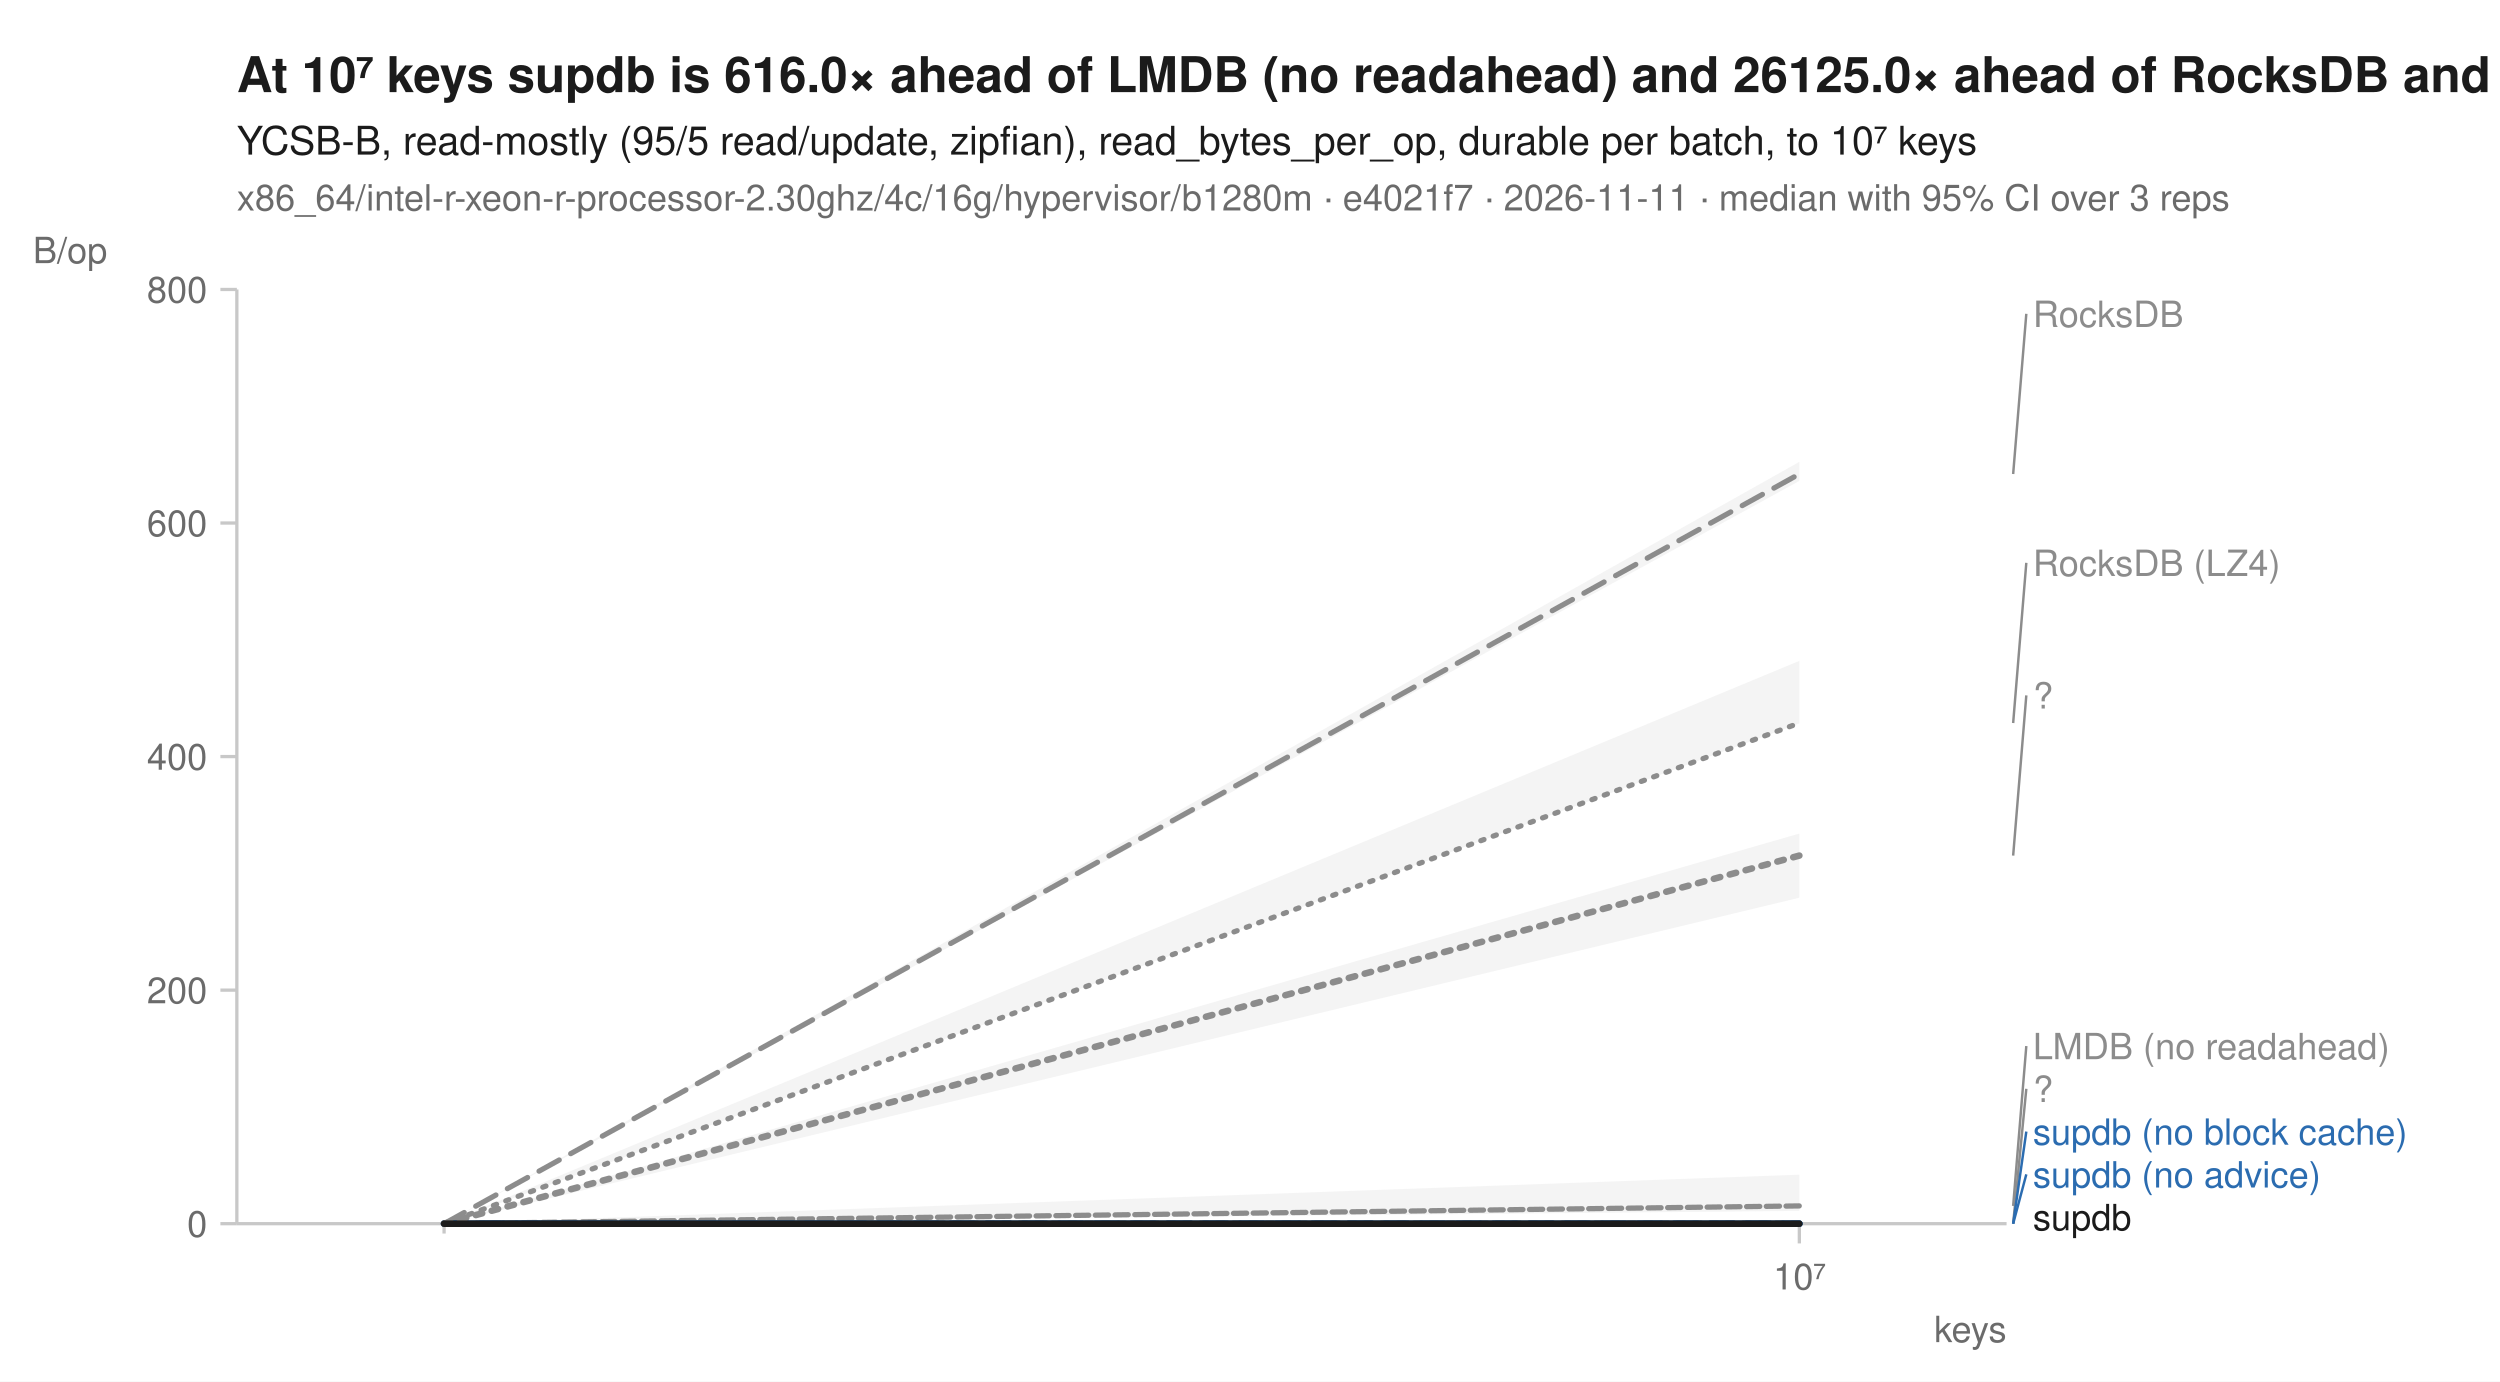
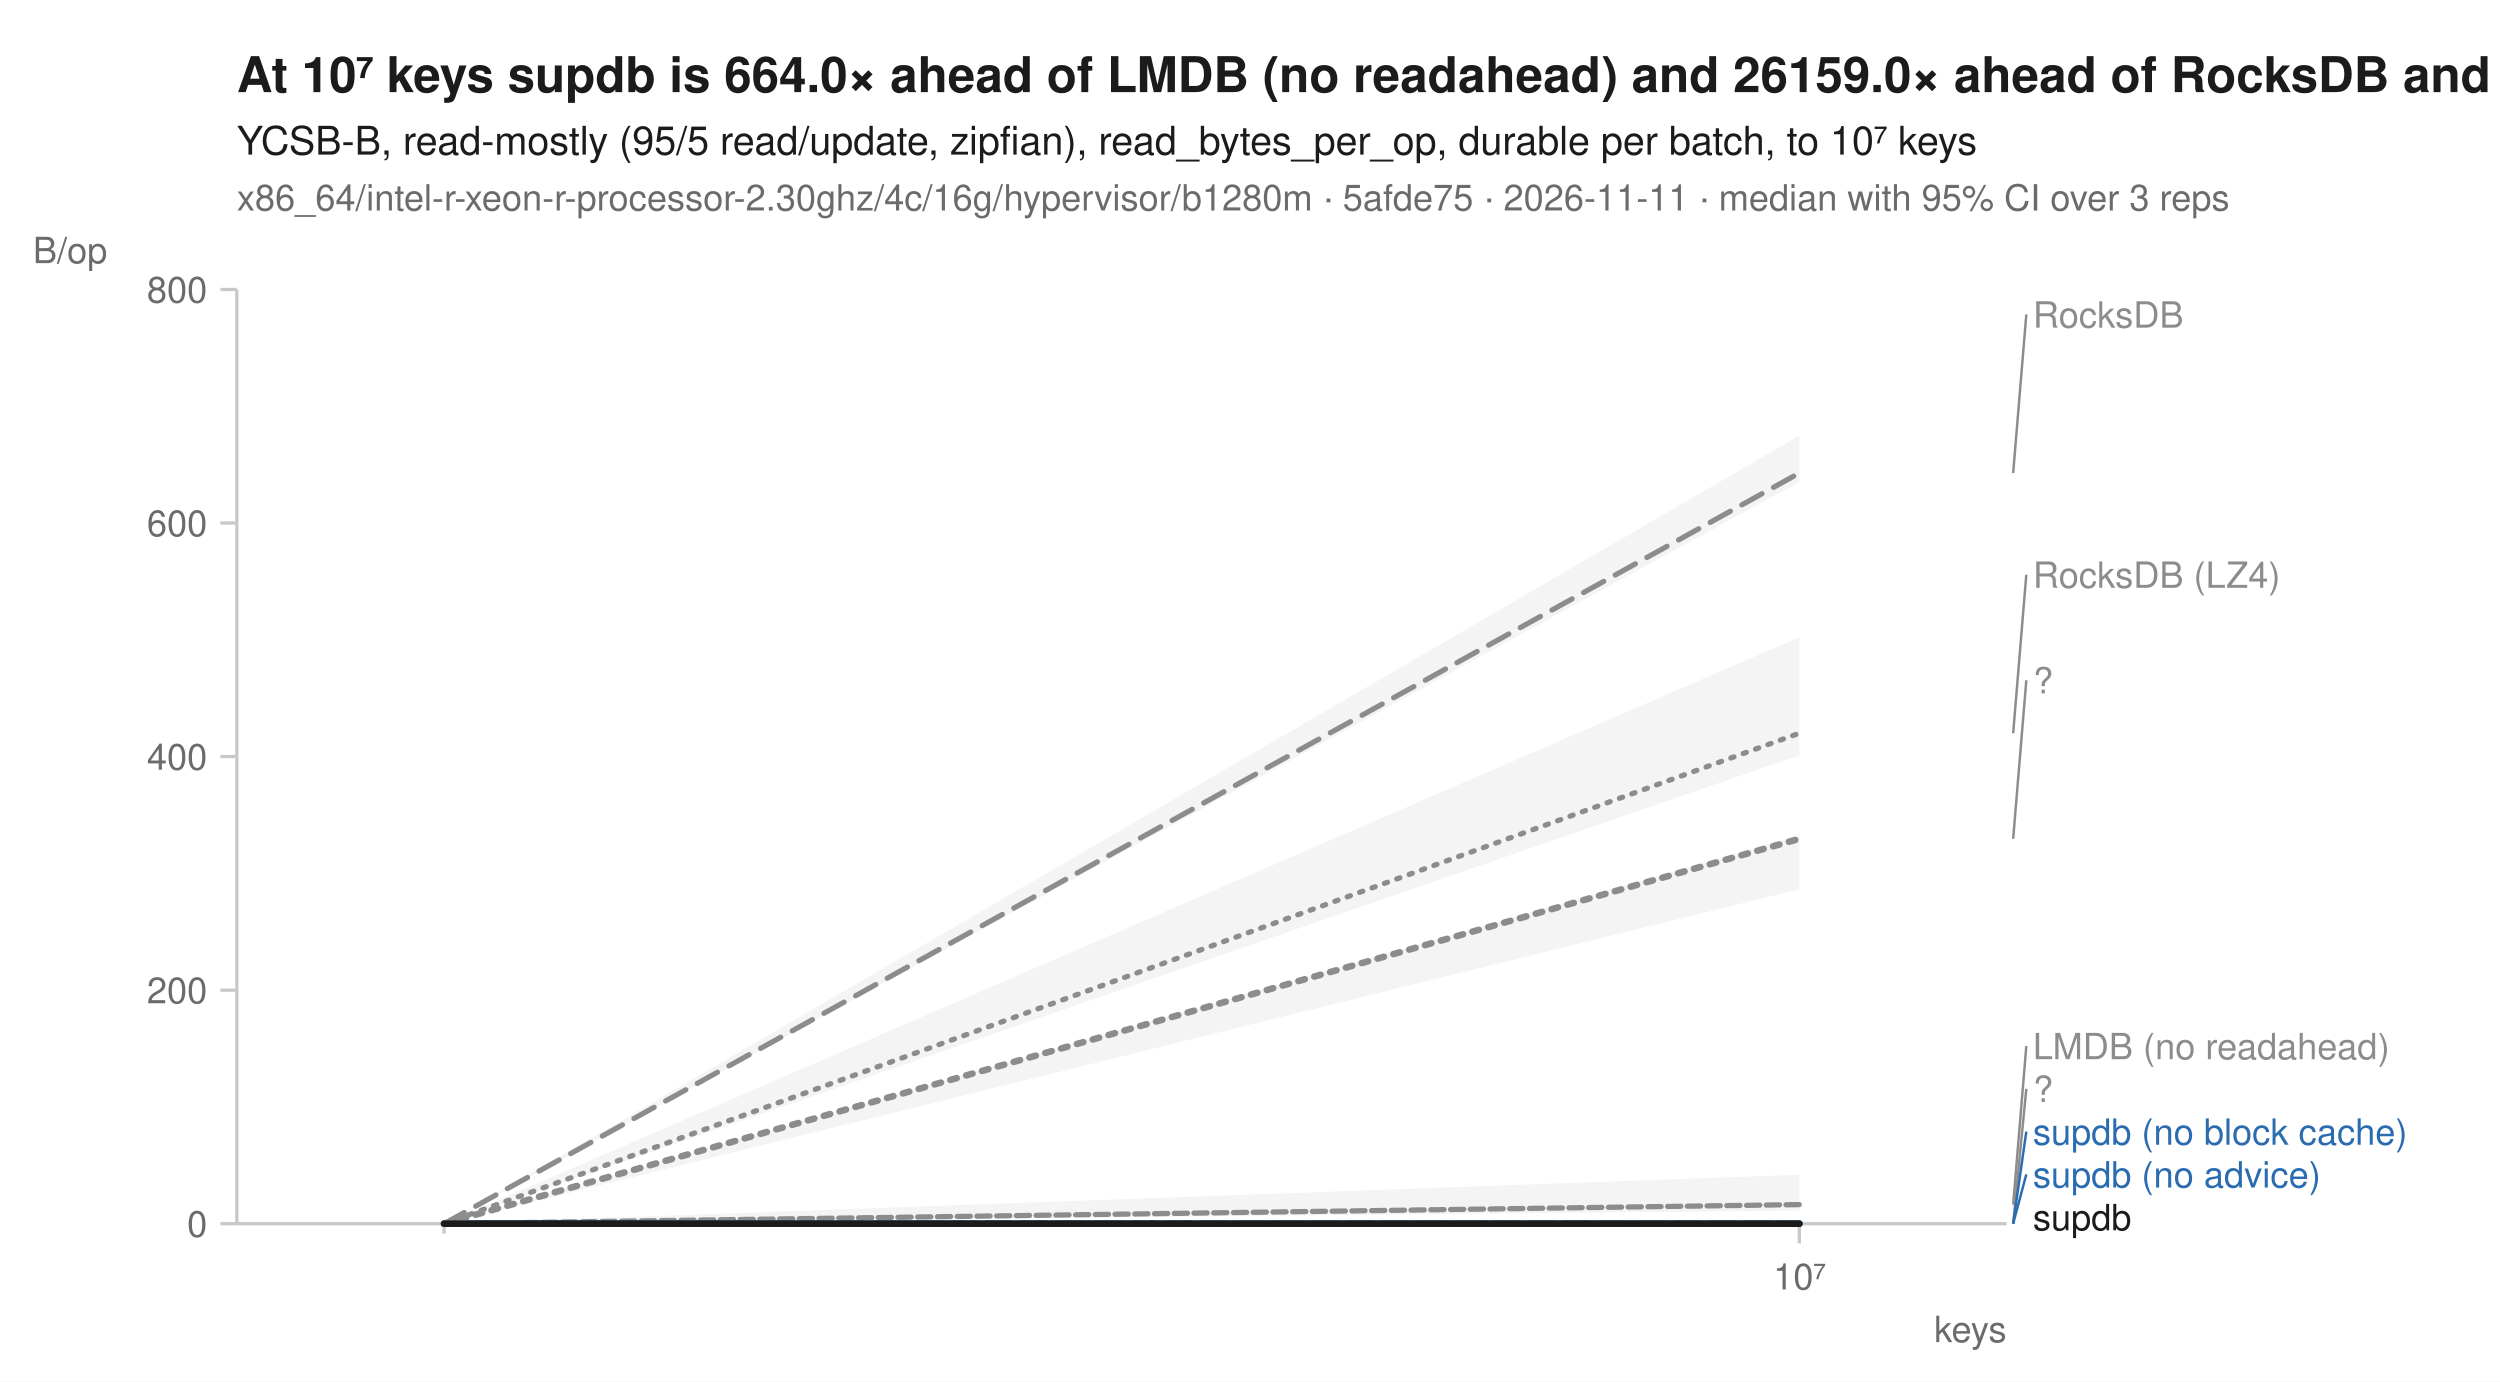
<svg xmlns="http://www.w3.org/2000/svg" width="760" height="420" viewBox="0 0 760 420" font-family="-apple-system, BlinkMacSystemFont, 'Segoe UI', Helvetica, Arial, sans-serif" fill="#1b1b1b">
  <rect width="760" height="420" fill="white" />
-   <text x="72" y="28" font-size="15" font-weight="600">At 10⁷ keys supdb is 616.0× ahead of LMDB (no readahead) and 26125.0× ahead of RocksDB and 17449.0× ahead of RocksDB (LZ4)</text>
+   <text x="72" y="28" font-size="15" font-weight="600">At 10⁷ keys supdb is 664.0× ahead of LMDB (no readahead) and 26159.0× ahead of RocksDB and 17092.0× ahead of RocksDB (LZ4)</text>
  <text x="72" y="47" font-size="12">YCSB-B, read-mostly (95/5 read/update, zipfian), read_bytes_per_op, durable per batch, to 10⁷ keys</text>
-   <text x="72" y="64" font-size="11" fill="#6b6b6b">x86_64/intel-r-xeon-r-processor-2.30ghz/4c/16g/hypervisor/b1280m · e4021f7 · 2026-11-11 · median with 95% CI over 3 reps</text>
+   <text x="72" y="64" font-size="11" fill="#6b6b6b">x86_64/intel-r-xeon-r-processor-2.30ghz/4c/16g/hypervisor/b1280m · 5afde75 · 2026-11-11 · median with 95% CI over 3 reps</text>
  <line x1="72" y1="372" x2="610" y2="372" stroke="#c8c8c8" stroke-width="1" />
  <line x1="72" y1="88" x2="72" y2="372" stroke="#c8c8c8" stroke-width="1" />
  <line x1="135.0" y1="372" x2="135.0" y2="375" stroke="#c8c8c8" stroke-width="1" />
  <line x1="547.0" y1="372" x2="547.0" y2="378" stroke="#c8c8c8" stroke-width="1" />
  <text x="547.0" y="392" font-size="11" text-anchor="middle" fill="#6b6b6b">10⁷</text>
  <text x="610" y="408" font-size="11" text-anchor="end" fill="#6b6b6b">keys</text>
  <line x1="67" y1="372.0" x2="72" y2="372.0" stroke="#c8c8c8" stroke-width="1" />
  <text x="63" y="376.0" font-size="11" text-anchor="end" fill="#6b6b6b">0</text>
  <line x1="67" y1="301.0" x2="72" y2="301.0" stroke="#c8c8c8" stroke-width="1" />
  <text x="63" y="305.0" font-size="11" text-anchor="end" fill="#6b6b6b">200</text>
  <line x1="67" y1="230.0" x2="72" y2="230.0" stroke="#c8c8c8" stroke-width="1" />
  <text x="63" y="234.0" font-size="11" text-anchor="end" fill="#6b6b6b">400</text>
  <line x1="67" y1="159.0" x2="72" y2="159.0" stroke="#c8c8c8" stroke-width="1" />
  <text x="63" y="163.0" font-size="11" text-anchor="end" fill="#6b6b6b">600</text>
  <line x1="67" y1="88.0" x2="72" y2="88.0" stroke="#c8c8c8" stroke-width="1" />
  <text x="63" y="92.0" font-size="11" text-anchor="end" fill="#6b6b6b">800</text>
  <text x="10" y="80" font-size="11" text-anchor="start" fill="#6b6b6b">B/op</text>
-   <path d="M135.0,372.0 L547.0,200.9 L547.0,219.9 L135.0,372.0 Z" fill="#8c8c8c" fill-opacity="0.10" />
-   <path d="M135.0,372.0 L547.0,357.1 L547.0,368.1 L135.0,372.0 Z" fill="#8c8c8c" fill-opacity="0.10" />
+   <path d="M135.0,372.0 L547.0,193.7 L547.0,229.6 L135.0,372.0 Z" fill="#8c8c8c" fill-opacity="0.10" />
+   <path d="M135.0,372.0 L547.0,357.1 L547.0,368.0 L135.0,372.0 Z" fill="#8c8c8c" fill-opacity="0.10" />
  <path d="M135.0,372.0 L547.0,372.0 L547.0,372.0 L135.0,372.0 Z" fill="#8c8c8c" fill-opacity="0.10" />
-   <path d="M135.0,372.0 L547.0,140.4 L547.0,146.2 L135.0,372.0 Z" fill="#8c8c8c" fill-opacity="0.10" />
+   <path d="M135.0,372.0 L547.0,132.4 L547.0,146.5 L135.0,372.0 Z" fill="#8c8c8c" fill-opacity="0.10" />
  <path d="M135.0,372.0 L547.0,372.0 L547.0,372.0 L135.0,372.0 Z" fill="#2b6cb0" fill-opacity="0.10" />
  <path d="M135.0,372.0 L547.0,372.0 L547.0,372.0 L135.0,372.0 Z" fill="#2b6cb0" fill-opacity="0.10" />
-   <path d="M135.0,372.0 L547.0,253.4 L547.0,272.9 L135.0,372.0 Z" fill="#8c8c8c" fill-opacity="0.10" />
+   <path d="M135.0,372.0 L547.0,253.9 L547.0,270.3 L135.0,372.0 Z" fill="#8c8c8c" fill-opacity="0.10" />
  <path d="M135.0,372.0 L547.0,372.0 L547.0,372.0 L135.0,372.0 Z" fill="#1b1b1b" fill-opacity="0.10" />
-   <path d="M135.0,372.0 L547.0,219.8 " fill="none" stroke="#8c8c8c" stroke-width="1.6" stroke-linejoin="round" stroke-linecap="round" stroke-dasharray="1,3" />
-   <path d="M135.0,372.0 L547.0,366.6 " fill="none" stroke="#8c8c8c" stroke-width="1.6" stroke-linejoin="round" stroke-linecap="round" stroke-dasharray="4,2" />
+   <path d="M135.0,372.0 L547.0,222.9 " fill="none" stroke="#8c8c8c" stroke-width="1.6" stroke-linejoin="round" stroke-linecap="round" stroke-dasharray="1,3" />
+   <path d="M135.0,372.0 L547.0,366.2 " fill="none" stroke="#8c8c8c" stroke-width="1.6" stroke-linejoin="round" stroke-linecap="round" stroke-dasharray="4,2" />
  <path d="M135.0,372.0 L547.0,372.0 " fill="none" stroke="#8c8c8c" stroke-width="2" stroke-linejoin="round" stroke-linecap="round" stroke-dasharray="2,3" />
-   <path d="M135.0,372.0 L547.0,144.1 " fill="none" stroke="#8c8c8c" stroke-width="1.6" stroke-linejoin="round" stroke-linecap="round" stroke-dasharray="7,4" />
+   <path d="M135.0,372.0 L547.0,143.8 " fill="none" stroke="#8c8c8c" stroke-width="1.6" stroke-linejoin="round" stroke-linecap="round" stroke-dasharray="7,4" />
  <path d="M135.0,372.0 L547.0,372.0 " fill="none" stroke="#2b6cb0" stroke-width="2" stroke-linejoin="round" stroke-linecap="round" stroke-dasharray="7,4" />
  <path d="M135.0,372.0 L547.0,372.0 " fill="none" stroke="#2b6cb0" stroke-width="2" stroke-linejoin="round" stroke-linecap="round" />
-   <path d="M135.0,372.0 L547.0,260.1 " fill="none" stroke="#8c8c8c" stroke-width="2" stroke-linejoin="round" stroke-linecap="round" stroke-dasharray="2,3" />
+   <path d="M135.0,372.0 L547.0,255.0 " fill="none" stroke="#8c8c8c" stroke-width="2" stroke-linejoin="round" stroke-linecap="round" stroke-dasharray="2,3" />
  <path d="M135.0,372.0 L547.0,372.0 " fill="none" stroke="#1b1b1b" stroke-width="2" stroke-linejoin="round" stroke-linecap="round" />
-   <line x1="612.0" y1="144.1" x2="616.0" y2="95.4" stroke="#8c8c8c" stroke-width="0.75" />
-   <text x="618.0" y="99.4" font-size="11" fill="#8c8c8c">RocksDB</text>
-   <line x1="612.0" y1="219.8" x2="616.0" y2="171.1" stroke="#8c8c8c" stroke-width="0.75" />
-   <text x="618.0" y="175.1" font-size="11" fill="#8c8c8c">RocksDB (LZ4)</text>
-   <line x1="612.0" y1="260.1" x2="616.0" y2="211.4" stroke="#8c8c8c" stroke-width="0.75" />
-   <text x="618.0" y="215.4" font-size="11" fill="#8c8c8c">?</text>
-   <line x1="612.0" y1="366.6" x2="616.0" y2="318.0" stroke="#8c8c8c" stroke-width="0.75" />
+   <line x1="612.0" y1="143.8" x2="616.0" y2="95.6" stroke="#8c8c8c" stroke-width="0.75" />
+   <text x="618.0" y="99.6" font-size="11" fill="#8c8c8c">RocksDB</text>
+   <line x1="612.0" y1="222.9" x2="616.0" y2="174.7" stroke="#8c8c8c" stroke-width="0.75" />
+   <text x="618.0" y="178.7" font-size="11" fill="#8c8c8c">RocksDB (LZ4)</text>
+   <line x1="612.0" y1="255.0" x2="616.0" y2="206.8" stroke="#8c8c8c" stroke-width="0.75" />
+   <text x="618.0" y="210.8" font-size="11" fill="#8c8c8c">?</text>
+   <line x1="612.0" y1="366.2" x2="616.0" y2="318.0" stroke="#8c8c8c" stroke-width="0.75" />
  <text x="618.0" y="322.0" font-size="11" fill="#8c8c8c">LMDB (no readahead)</text>
  <line x1="612.0" y1="372.0" x2="616.0" y2="331.0" stroke="#8c8c8c" stroke-width="0.75" />
  <text x="618.0" y="335.0" font-size="11" fill="#8c8c8c">?</text>
  <line x1="612.0" y1="372.0" x2="616.0" y2="344.0" stroke="#2b6cb0" stroke-width="0.75" />
  <text x="618.0" y="348.0" font-size="11" fill="#2b6cb0">supdb (no block cache)</text>
  <line x1="612.0" y1="372.0" x2="616.0" y2="357.0" stroke="#2b6cb0" stroke-width="0.75" />
  <text x="618.0" y="361.0" font-size="11" fill="#2b6cb0">supdb (no advice)</text>
  <text x="618.0" y="374.0" font-size="11" fill="#1b1b1b">supdb</text>
</svg>
